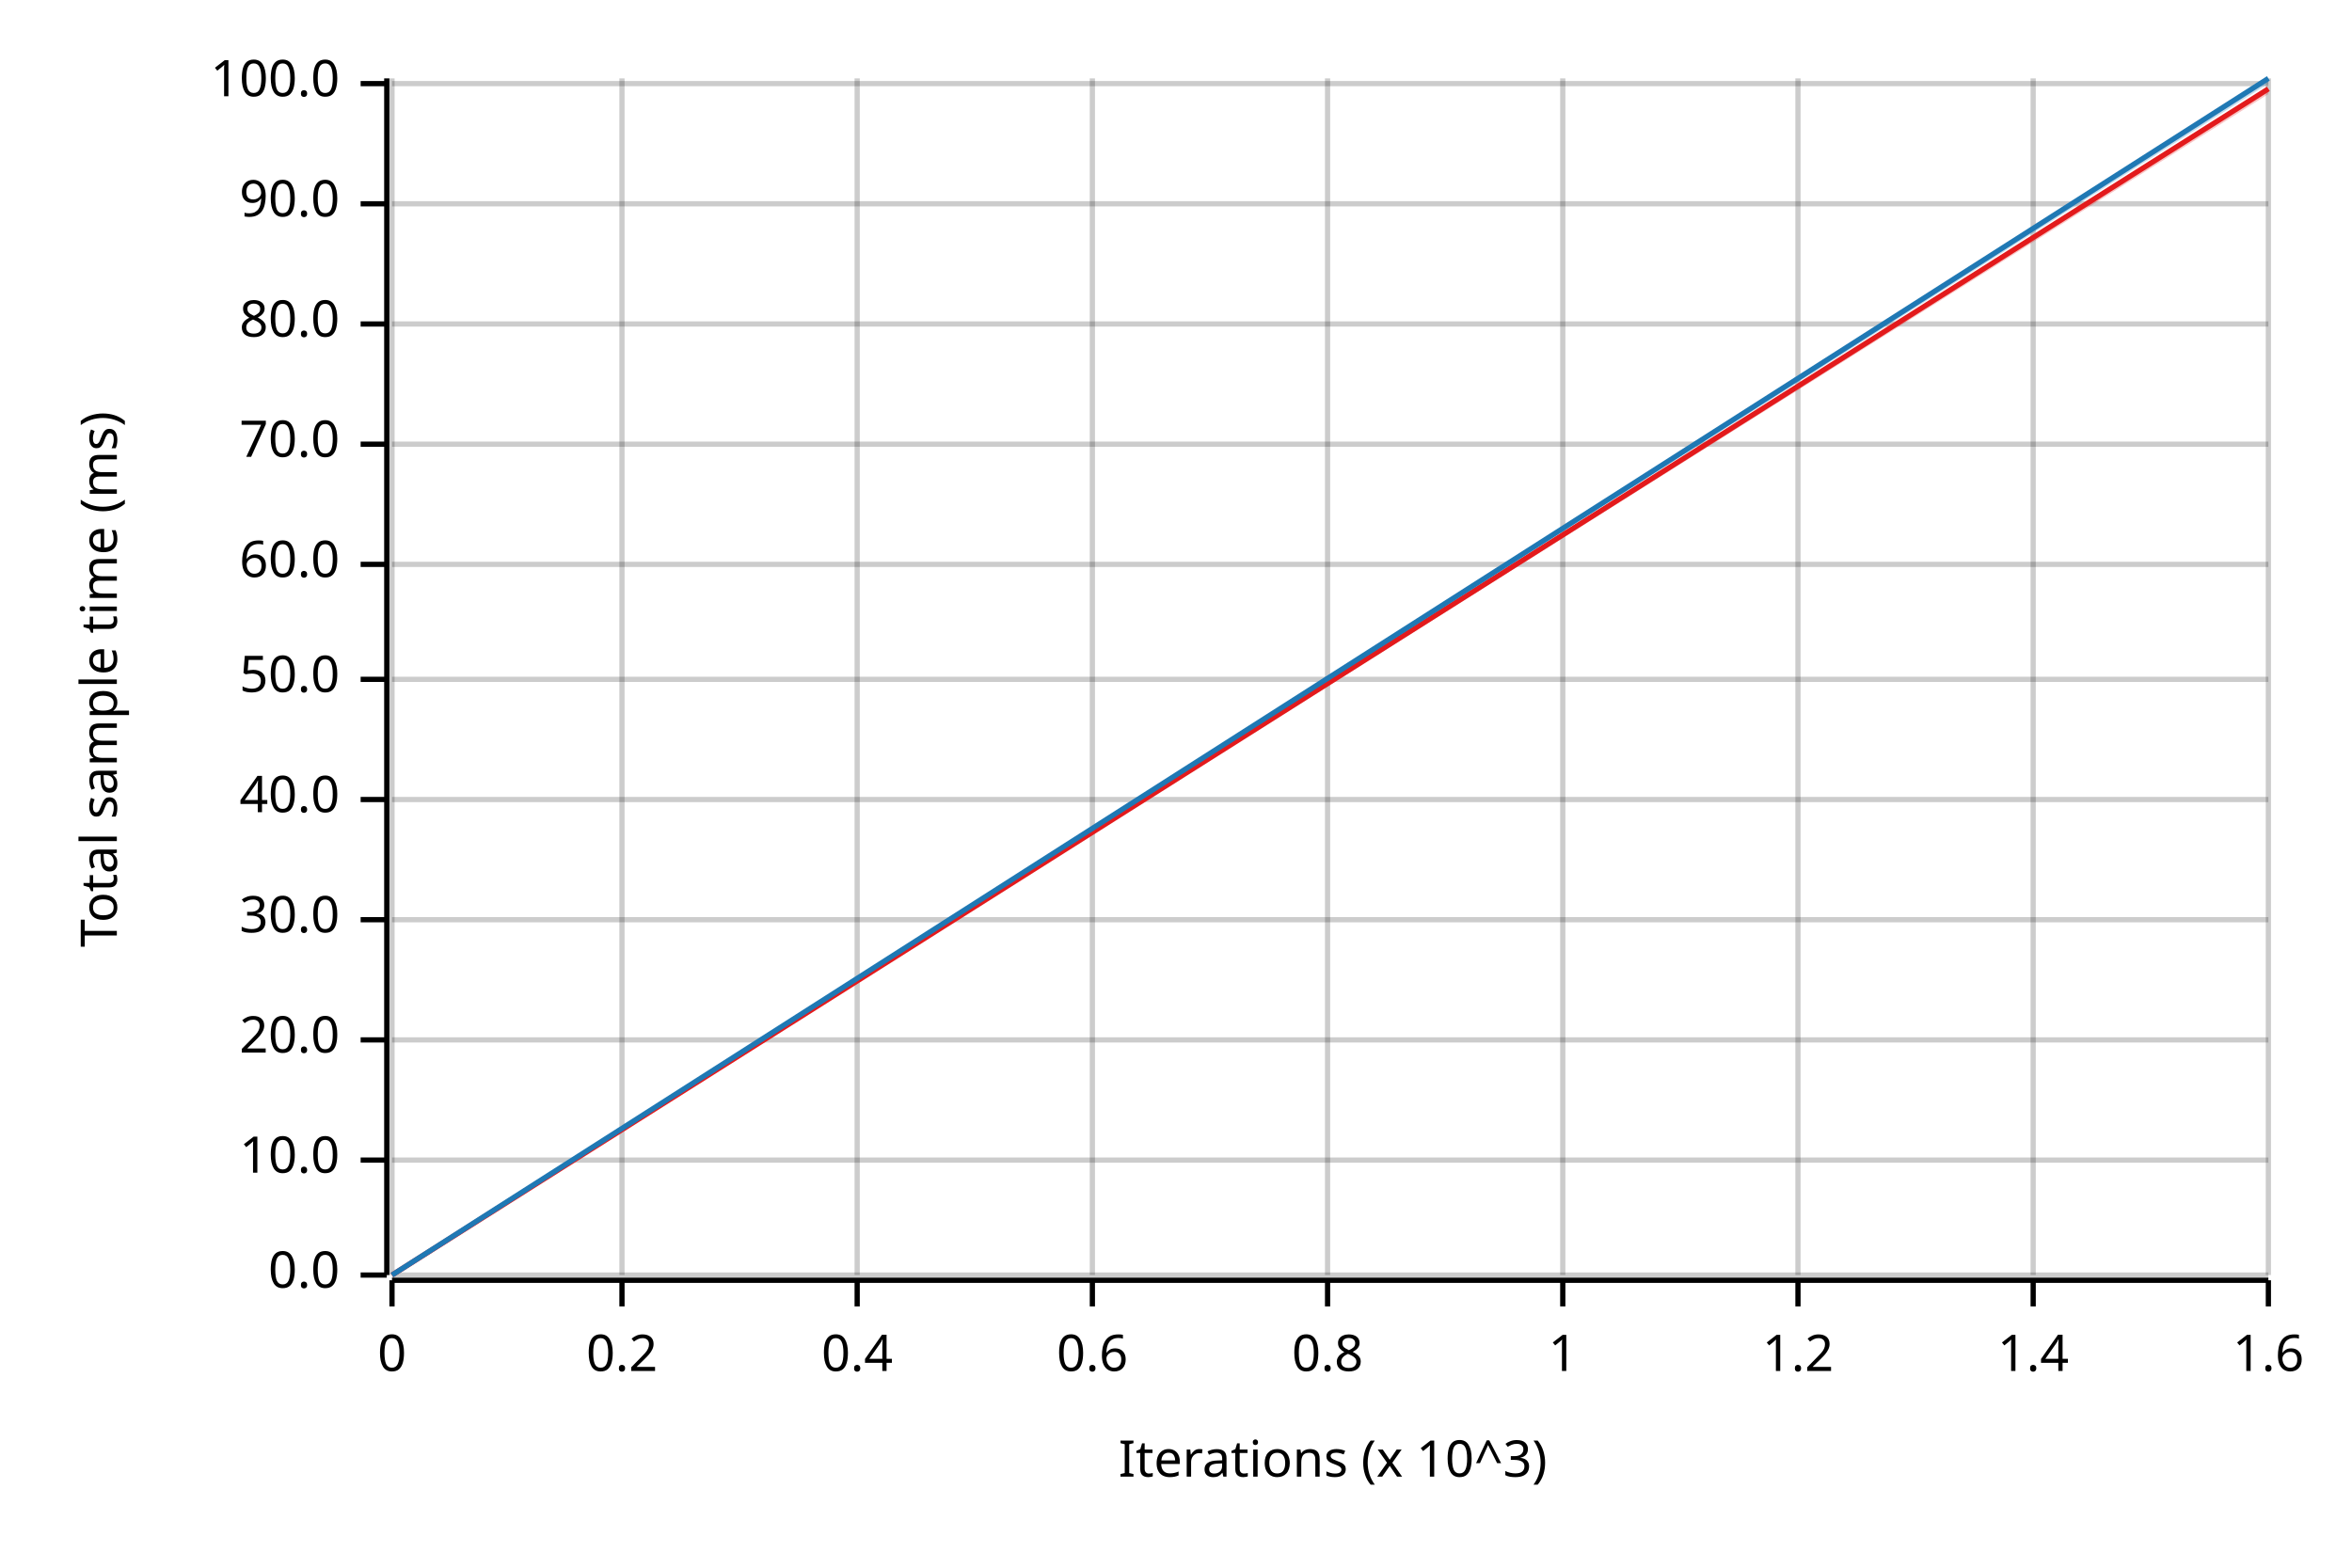
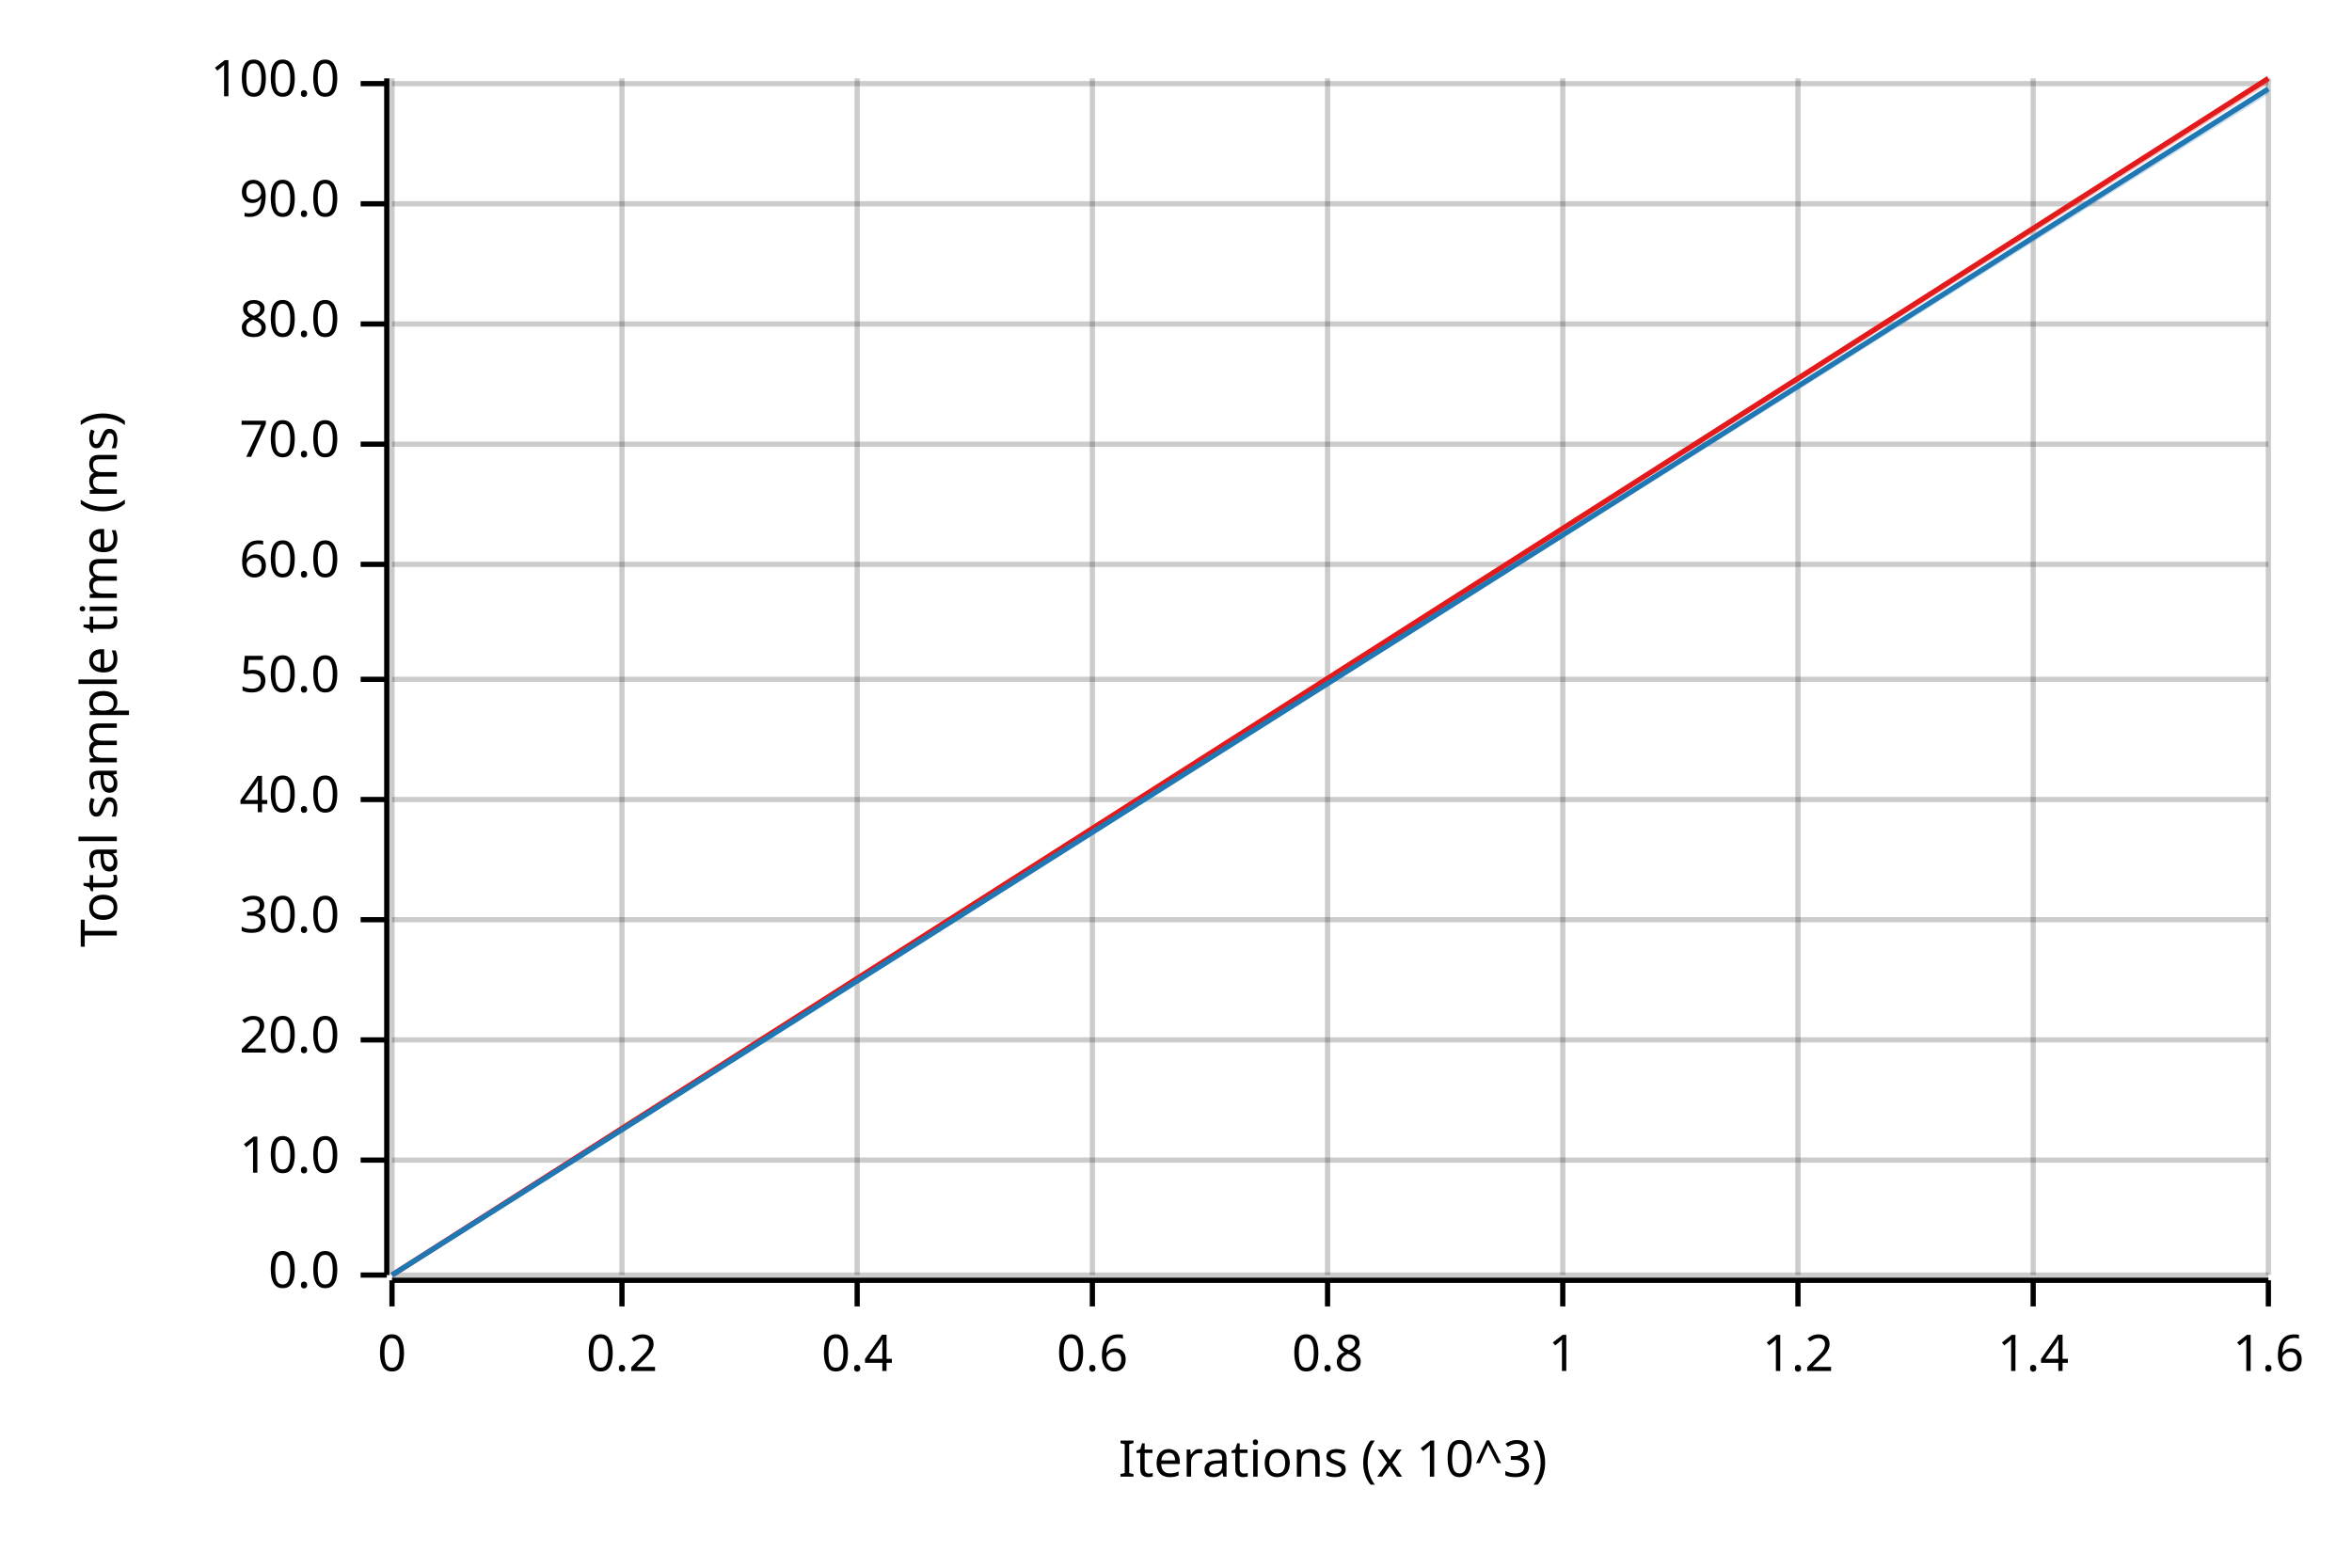
<svg xmlns="http://www.w3.org/2000/svg" width="450" height="300" viewBox="0 0 450 300">
  <text x="15" y="130" dy="0.76em" text-anchor="middle" font-family="sans-serif" font-size="9.677" opacity="1" fill="#000000" transform="rotate(270, 15, 130)">
Total sample time (ms)
</text>
  <text x="255" y="285" dy="-0.5ex" text-anchor="middle" font-family="sans-serif" font-size="9.677" opacity="1" fill="#000000">
Iterations (x 10^3)
</text>
  <line opacity="0.2" stroke="#000000" stroke-width="1" x1="75" y1="244" x2="75" y2="15" />
  <line opacity="0.2" stroke="#000000" stroke-width="1" x1="119" y1="244" x2="119" y2="15" />
  <line opacity="0.2" stroke="#000000" stroke-width="1" x1="164" y1="244" x2="164" y2="15" />
  <line opacity="0.2" stroke="#000000" stroke-width="1" x1="209" y1="244" x2="209" y2="15" />
  <line opacity="0.2" stroke="#000000" stroke-width="1" x1="254" y1="244" x2="254" y2="15" />
  <line opacity="0.2" stroke="#000000" stroke-width="1" x1="299" y1="244" x2="299" y2="15" />
  <line opacity="0.2" stroke="#000000" stroke-width="1" x1="344" y1="244" x2="344" y2="15" />
  <line opacity="0.2" stroke="#000000" stroke-width="1" x1="389" y1="244" x2="389" y2="15" />
  <line opacity="0.2" stroke="#000000" stroke-width="1" x1="434" y1="244" x2="434" y2="15" />
  <line opacity="0.2" stroke="#000000" stroke-width="1" x1="75" y1="244" x2="434" y2="244" />
  <line opacity="0.2" stroke="#000000" stroke-width="1" x1="75" y1="222" x2="434" y2="222" />
  <line opacity="0.2" stroke="#000000" stroke-width="1" x1="75" y1="199" x2="434" y2="199" />
  <line opacity="0.2" stroke="#000000" stroke-width="1" x1="75" y1="176" x2="434" y2="176" />
  <line opacity="0.2" stroke="#000000" stroke-width="1" x1="75" y1="153" x2="434" y2="153" />
  <line opacity="0.2" stroke="#000000" stroke-width="1" x1="75" y1="130" x2="434" y2="130" />
  <line opacity="0.2" stroke="#000000" stroke-width="1" x1="75" y1="108" x2="434" y2="108" />
  <line opacity="0.2" stroke="#000000" stroke-width="1" x1="75" y1="85" x2="434" y2="85" />
  <line opacity="0.2" stroke="#000000" stroke-width="1" x1="75" y1="62" x2="434" y2="62" />
  <line opacity="0.2" stroke="#000000" stroke-width="1" x1="75" y1="39" x2="434" y2="39" />
  <line opacity="0.2" stroke="#000000" stroke-width="1" x1="75" y1="16" x2="434" y2="16" />
  <polyline fill="none" opacity="1" stroke="#000000" stroke-width="1" points="74,15 74,244 " />
  <text x="65" y="244" dy="0.5ex" text-anchor="end" font-family="sans-serif" font-size="9.677" opacity="1" fill="#000000">
0.0
</text>
  <polyline fill="none" opacity="1" stroke="#000000" stroke-width="1" points="69,244 74,244 " />
  <text x="65" y="222" dy="0.5ex" text-anchor="end" font-family="sans-serif" font-size="9.677" opacity="1" fill="#000000">
10.0
</text>
  <polyline fill="none" opacity="1" stroke="#000000" stroke-width="1" points="69,222 74,222 " />
  <text x="65" y="199" dy="0.5ex" text-anchor="end" font-family="sans-serif" font-size="9.677" opacity="1" fill="#000000">
20.0
</text>
  <polyline fill="none" opacity="1" stroke="#000000" stroke-width="1" points="69,199 74,199 " />
  <text x="65" y="176" dy="0.5ex" text-anchor="end" font-family="sans-serif" font-size="9.677" opacity="1" fill="#000000">
30.0
</text>
  <polyline fill="none" opacity="1" stroke="#000000" stroke-width="1" points="69,176 74,176 " />
  <text x="65" y="153" dy="0.5ex" text-anchor="end" font-family="sans-serif" font-size="9.677" opacity="1" fill="#000000">
40.0
</text>
  <polyline fill="none" opacity="1" stroke="#000000" stroke-width="1" points="69,153 74,153 " />
  <text x="65" y="130" dy="0.5ex" text-anchor="end" font-family="sans-serif" font-size="9.677" opacity="1" fill="#000000">
50.0
</text>
  <polyline fill="none" opacity="1" stroke="#000000" stroke-width="1" points="69,130 74,130 " />
  <text x="65" y="108" dy="0.5ex" text-anchor="end" font-family="sans-serif" font-size="9.677" opacity="1" fill="#000000">
60.0
</text>
  <polyline fill="none" opacity="1" stroke="#000000" stroke-width="1" points="69,108 74,108 " />
  <text x="65" y="85" dy="0.5ex" text-anchor="end" font-family="sans-serif" font-size="9.677" opacity="1" fill="#000000">
70.0
</text>
  <polyline fill="none" opacity="1" stroke="#000000" stroke-width="1" points="69,85 74,85 " />
  <text x="65" y="62" dy="0.5ex" text-anchor="end" font-family="sans-serif" font-size="9.677" opacity="1" fill="#000000">
80.0
</text>
  <polyline fill="none" opacity="1" stroke="#000000" stroke-width="1" points="69,62 74,62 " />
  <text x="65" y="39" dy="0.5ex" text-anchor="end" font-family="sans-serif" font-size="9.677" opacity="1" fill="#000000">
90.0
</text>
  <polyline fill="none" opacity="1" stroke="#000000" stroke-width="1" points="69,39 74,39 " />
  <text x="65" y="16" dy="0.5ex" text-anchor="end" font-family="sans-serif" font-size="9.677" opacity="1" fill="#000000">
100.0
</text>
  <polyline fill="none" opacity="1" stroke="#000000" stroke-width="1" points="69,16 74,16 " />
  <polyline fill="none" opacity="1" stroke="#000000" stroke-width="1" points="75,245 434,245 " />
  <text x="75" y="255" dy="0.76em" text-anchor="middle" font-family="sans-serif" font-size="9.677" opacity="1" fill="#000000">
0
</text>
  <polyline fill="none" opacity="1" stroke="#000000" stroke-width="1" points="75,245 75,250 " />
  <text x="119" y="255" dy="0.76em" text-anchor="middle" font-family="sans-serif" font-size="9.677" opacity="1" fill="#000000">
0.2
</text>
  <polyline fill="none" opacity="1" stroke="#000000" stroke-width="1" points="119,245 119,250 " />
  <text x="164" y="255" dy="0.76em" text-anchor="middle" font-family="sans-serif" font-size="9.677" opacity="1" fill="#000000">
0.4
</text>
  <polyline fill="none" opacity="1" stroke="#000000" stroke-width="1" points="164,245 164,250 " />
  <text x="209" y="255" dy="0.76em" text-anchor="middle" font-family="sans-serif" font-size="9.677" opacity="1" fill="#000000">
0.6
</text>
  <polyline fill="none" opacity="1" stroke="#000000" stroke-width="1" points="209,245 209,250 " />
  <text x="254" y="255" dy="0.76em" text-anchor="middle" font-family="sans-serif" font-size="9.677" opacity="1" fill="#000000">
0.8
</text>
  <polyline fill="none" opacity="1" stroke="#000000" stroke-width="1" points="254,245 254,250 " />
  <text x="299" y="255" dy="0.76em" text-anchor="middle" font-family="sans-serif" font-size="9.677" opacity="1" fill="#000000">
1
</text>
  <polyline fill="none" opacity="1" stroke="#000000" stroke-width="1" points="299,245 299,250 " />
  <text x="344" y="255" dy="0.76em" text-anchor="middle" font-family="sans-serif" font-size="9.677" opacity="1" fill="#000000">
1.2
</text>
  <polyline fill="none" opacity="1" stroke="#000000" stroke-width="1" points="344,245 344,250 " />
  <text x="389" y="255" dy="0.76em" text-anchor="middle" font-family="sans-serif" font-size="9.677" opacity="1" fill="#000000">
1.4
</text>
  <polyline fill="none" opacity="1" stroke="#000000" stroke-width="1" points="389,245 389,250 " />
  <text x="434" y="255" dy="0.76em" text-anchor="middle" font-family="sans-serif" font-size="9.677" opacity="1" fill="#000000">
1.6
</text>
  <polyline fill="none" opacity="1" stroke="#000000" stroke-width="1" points="434,245 434,250 " />
-   <polyline fill="none" opacity="1" stroke="#E31A1C" stroke-width="1" points="75,244 434,17 " />
-   <polygon opacity="0.25" fill="#E31A1C" points="75,244 434,18 434,17 " />
-   <polyline fill="none" opacity="1" stroke="#1F78B4" stroke-width="1" points="75,244 434,15 " />
-   <polygon opacity="0.25" fill="#1F78B4" points="75,244 434,16 434,15 " />
+   <polyline fill="none" opacity="1" stroke="#E31A1C" stroke-width="1" points="75,244 434,15 " />
+   <polygon opacity="0.25" fill="#E31A1C" points="75,244 434,16 434,15 " />
+   <polyline fill="none" opacity="1" stroke="#1F78B4" stroke-width="1" points="75,244 434,17 " />
+   <polygon opacity="0.25" fill="#1F78B4" points="75,244 434,18 434,17 " />
</svg>
